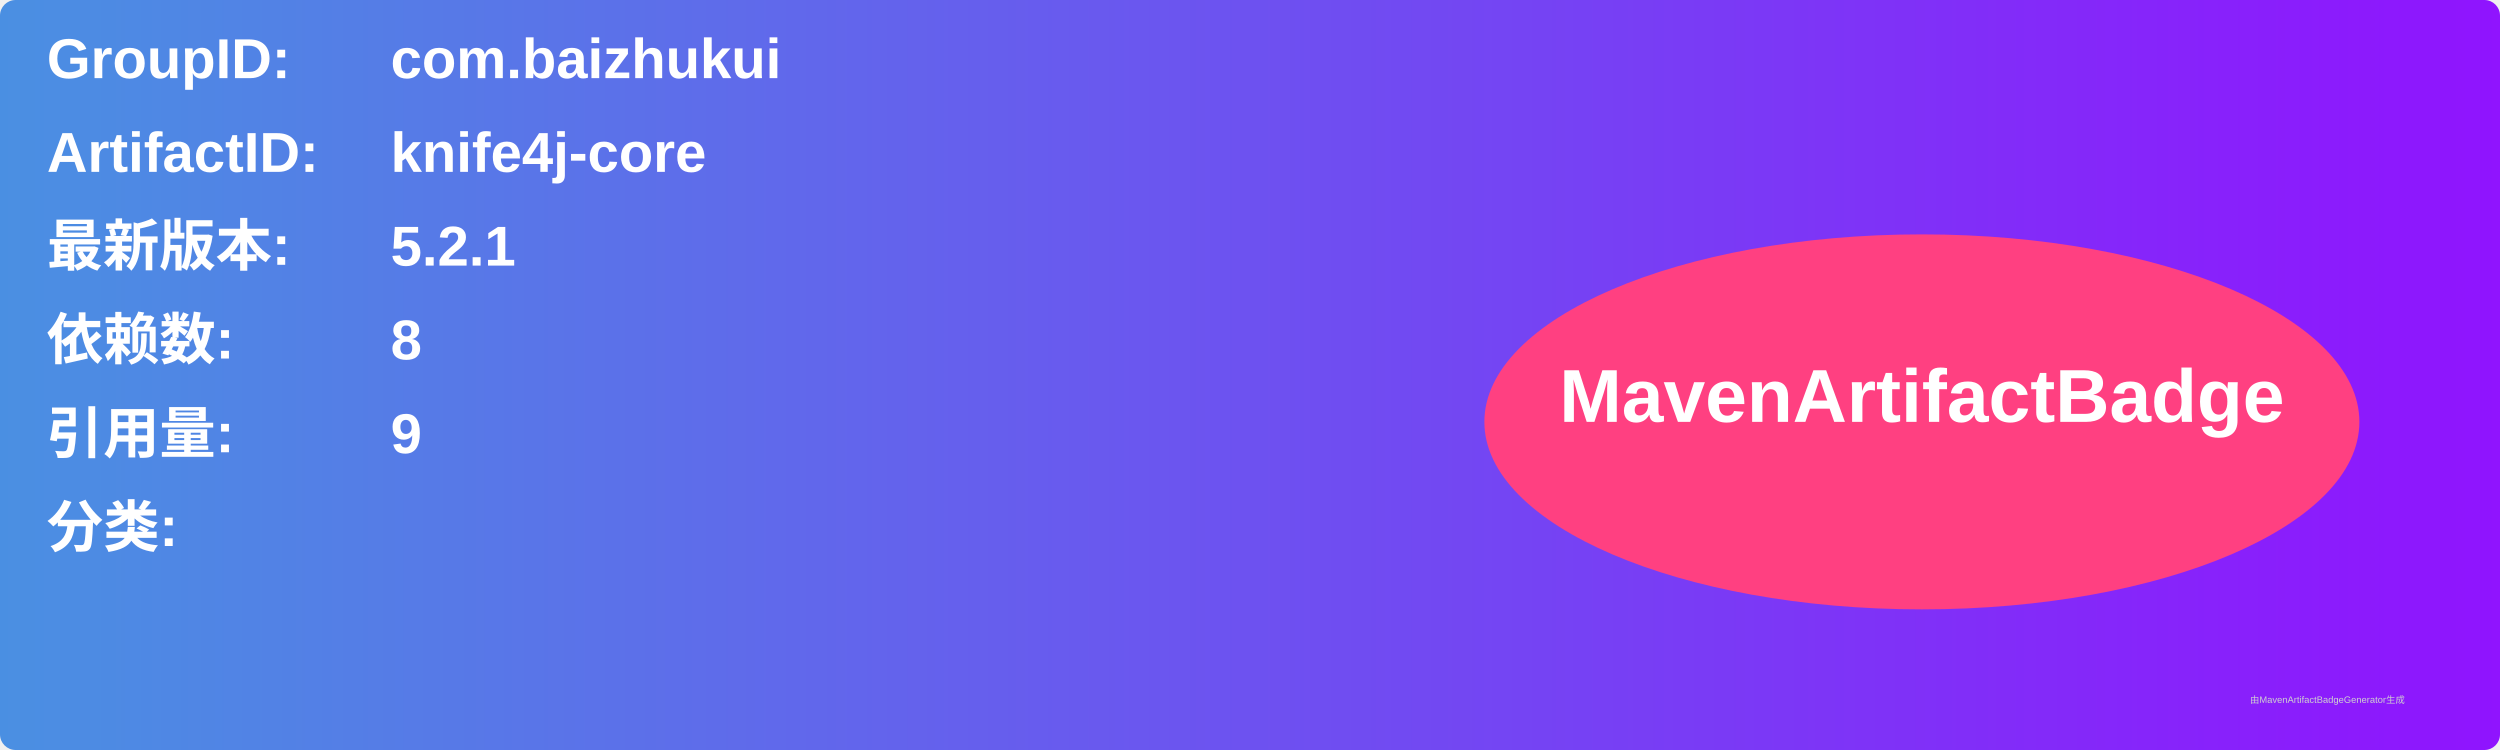
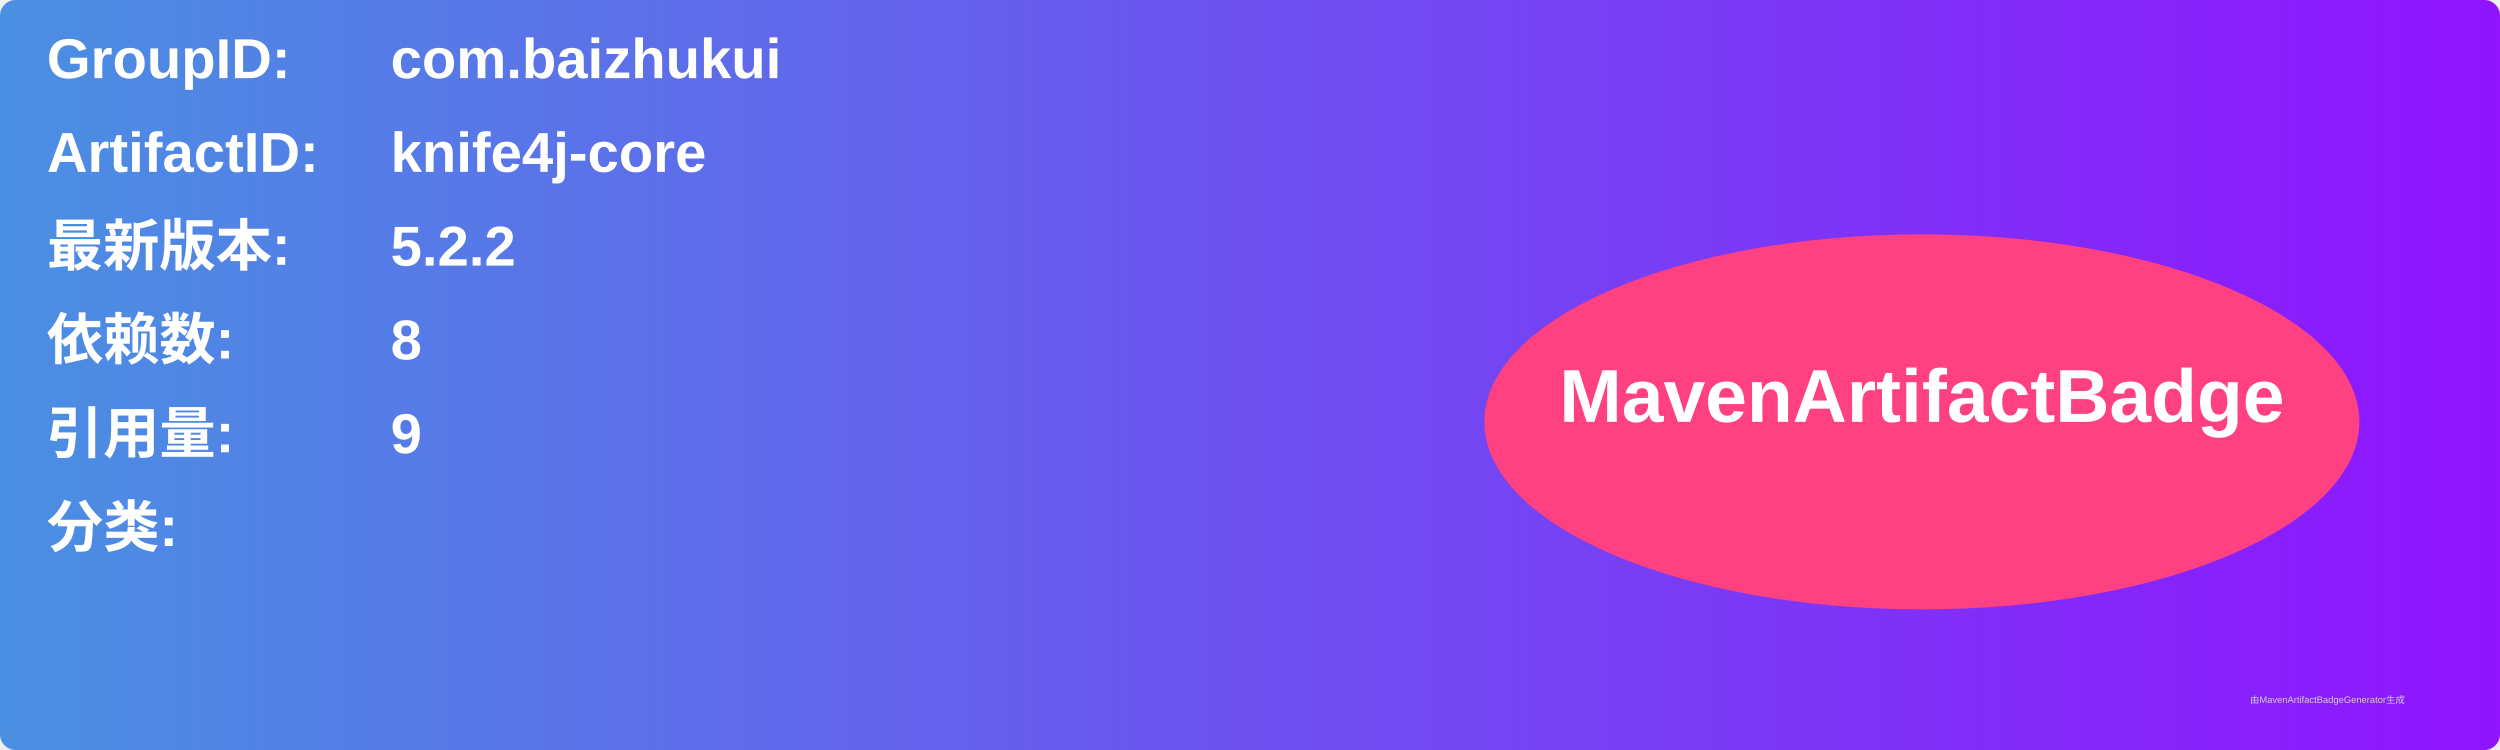
<svg xmlns="http://www.w3.org/2000/svg" width="800" height="240" viewBox="0 0 800 240">
  <linearGradient id="grad" x1="0%" y1="0%" x2="100%" y2="0%">
    <stop offset="0%" stop-color="#4a90e2" />
    <stop offset="100%" stop-color="#9013fe" />
  </linearGradient>
  <rect width="100%" height="100%" rx="5" ry="5" fill="url(#grad)" />
  <g transform="translate(15, 15)">
    <text x="0" y="10" font-family="Arial" font-size="18" fill="white" font-weight="bold" width="260">GroupID:</text>
    <text x="110" y="10" font-family="Arial" font-size="18" fill="white" font-weight="bold" width="460">com.baizhukui</text>
    <text x="0" y="40" font-family="Arial" font-size="18" fill="white" font-weight="bold" width="260">ArtifactID:</text>
    <text x="110" y="40" font-family="Arial" font-size="18" fill="white" font-weight="bold" width="460">knife4j-core</text>
    <text x="0" y="70" font-family="Arial" font-size="18" fill="white" font-weight="bold">最新版本:</text>
    <text x="110" y="70" font-family="Arial" font-size="18" fill="white" font-weight="bold">
-       <tspan font-weight="bold">5.2.1</tspan>
+       <tspan font-weight="bold">5.2.2</tspan>
    </text>
    <text x="0" y="100" font-family="Arial" font-size="18" fill="white" font-weight="bold">依赖数: </text>
    <text x="110" y="100" font-family="Arial" font-size="18" fill="white">
      <tspan font-weight="bold">8</tspan>
    </text>
    <text x="0" y="130" font-family="Arial" font-size="18" fill="white" font-weight="bold">引用量: </text>
    <text x="110" y="130" font-family="Arial" font-size="18" fill="white">
      <tspan font-weight="bold">9</tspan>
    </text>
    <text x="0" y="160" font-family="Arial" font-size="18" fill="white" font-weight="bold">分类:</text>
    <text x="10" y="190" font-family="Arial" font-size="10" fill="white">
      <tspan font-weight="bold" />
    </text>
    <ellipse cx="600" cy="120" rx="140" ry="60" fill="#ff4081" />
    <text x="600" y="120" text-anchor="middle" font-family="Arial" font-size="24" fill="white" font-weight="bold">MavenArtifactBadge</text>
  </g>
  <text x="720" y="225" font-family="Arial" font-size="3" fill="#d0d0d0">由MavenArtifactBadgeGenerator生成</text>
</svg>
